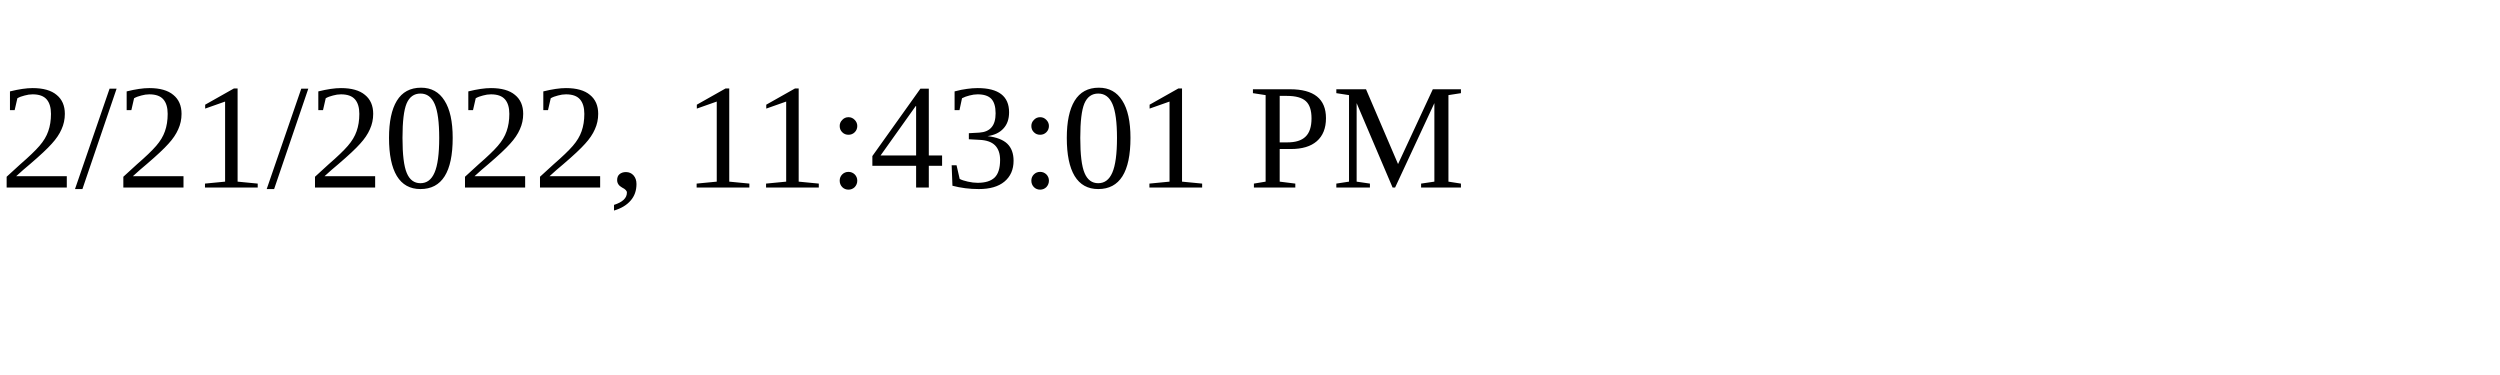
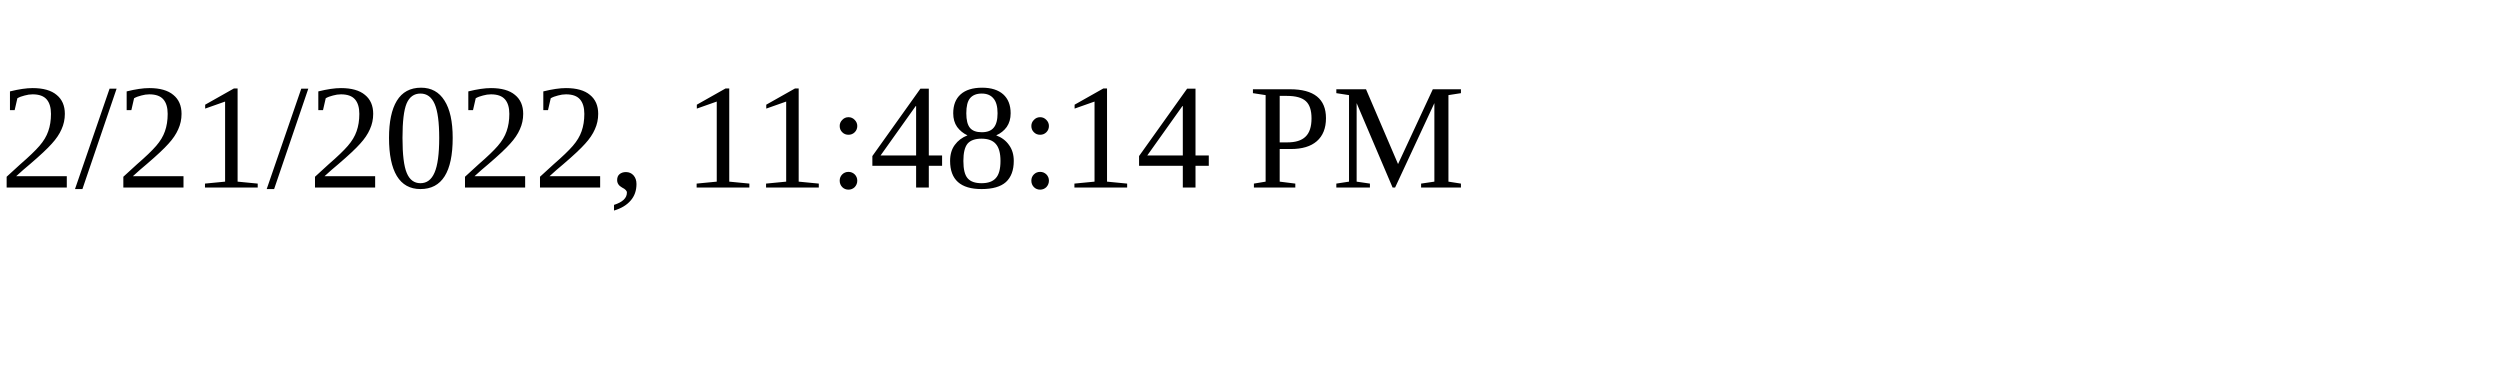
<svg xmlns="http://www.w3.org/2000/svg" height="30" width="200">
-   <text x="0" y="15">2/21/2022, 11:43:01 PM</text>
+   <text x="0" y="15">2/21/2022, 11:48:14 PM</text>
</svg>
